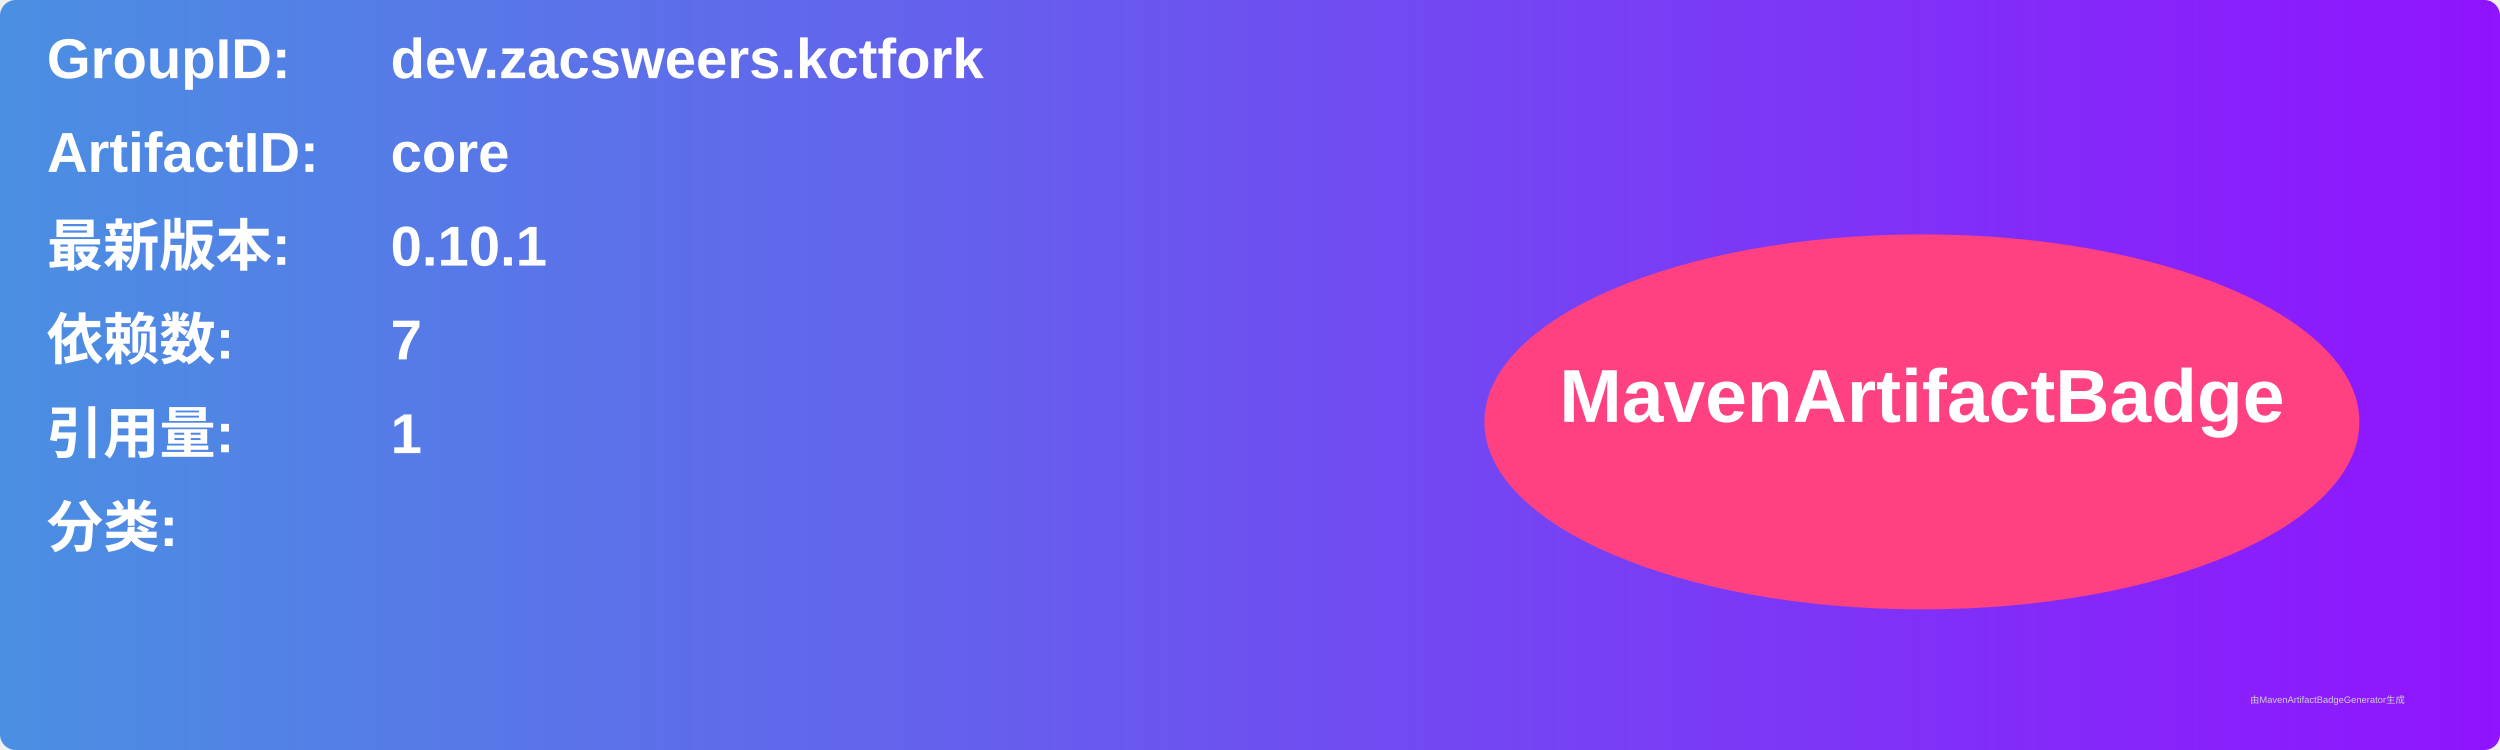
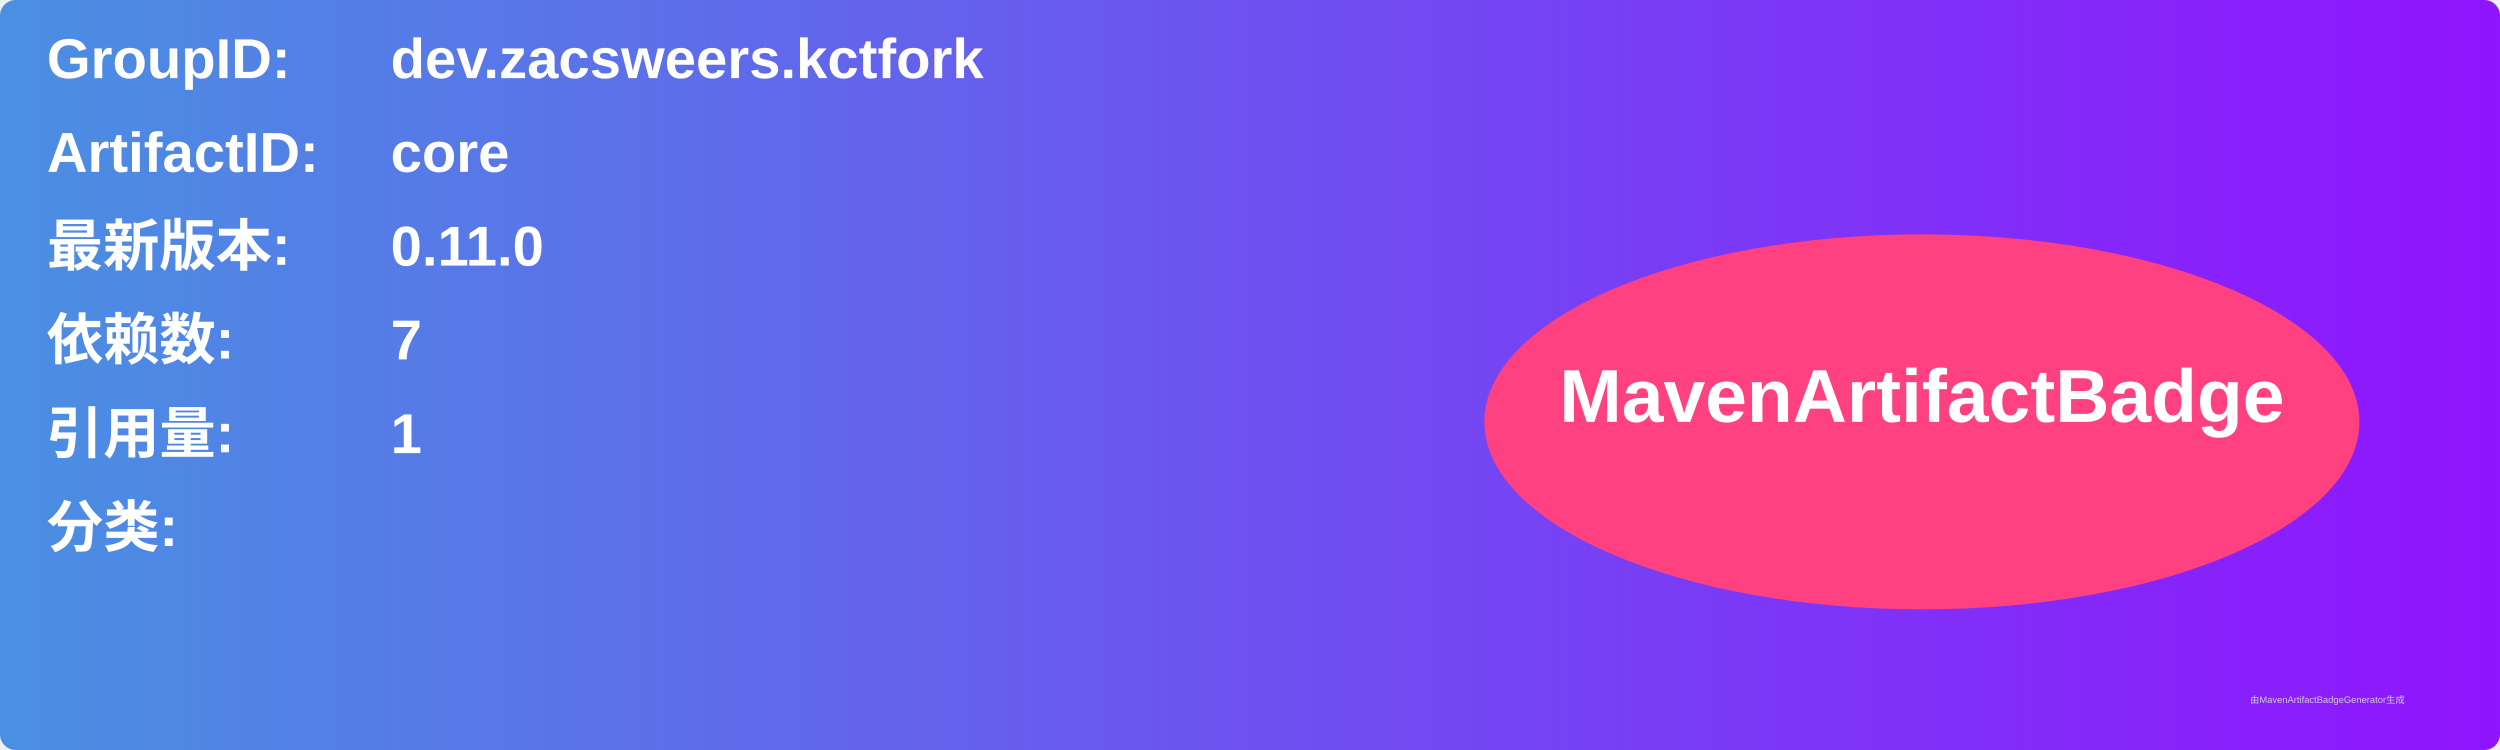
<svg xmlns="http://www.w3.org/2000/svg" width="800" height="240" viewBox="0 0 800 240">
  <linearGradient id="grad" x1="0%" y1="0%" x2="100%" y2="0%">
    <stop offset="0%" stop-color="#4a90e2" />
    <stop offset="100%" stop-color="#9013fe" />
  </linearGradient>
  <rect width="100%" height="100%" rx="5" ry="5" fill="url(#grad)" />
  <g transform="translate(15, 15)">
    <text x="0" y="10" font-family="Arial" font-size="18" fill="white" font-weight="bold" width="260">GroupID:</text>
    <text x="110" y="10" font-family="Arial" font-size="18" fill="white" font-weight="bold" width="460">dev.zacsweers.kctfork</text>
    <text x="0" y="40" font-family="Arial" font-size="18" fill="white" font-weight="bold" width="260">ArtifactID:</text>
    <text x="110" y="40" font-family="Arial" font-size="18" fill="white" font-weight="bold" width="460">core</text>
    <text x="0" y="70" font-family="Arial" font-size="18" fill="white" font-weight="bold">最新版本:</text>
    <text x="110" y="70" font-family="Arial" font-size="18" fill="white" font-weight="bold">
-       <tspan font-weight="bold">0.10.1</tspan>
+       <tspan font-weight="bold">0.11.0</tspan>
    </text>
    <text x="0" y="100" font-family="Arial" font-size="18" fill="white" font-weight="bold">依赖数: </text>
    <text x="110" y="100" font-family="Arial" font-size="18" fill="white">
      <tspan font-weight="bold">7</tspan>
    </text>
    <text x="0" y="130" font-family="Arial" font-size="18" fill="white" font-weight="bold">引用量: </text>
    <text x="110" y="130" font-family="Arial" font-size="18" fill="white">
      <tspan font-weight="bold">1</tspan>
    </text>
    <text x="0" y="160" font-family="Arial" font-size="18" fill="white" font-weight="bold">分类:</text>
    <text x="10" y="190" font-family="Arial" font-size="10" fill="white">
      <tspan font-weight="bold" />
    </text>
    <ellipse cx="600" cy="120" rx="140" ry="60" fill="#ff4081" />
    <text x="600" y="120" text-anchor="middle" font-family="Arial" font-size="24" fill="white" font-weight="bold">MavenArtifactBadge</text>
  </g>
  <text x="720" y="225" font-family="Arial" font-size="3" fill="#d0d0d0">由MavenArtifactBadgeGenerator生成</text>
</svg>
